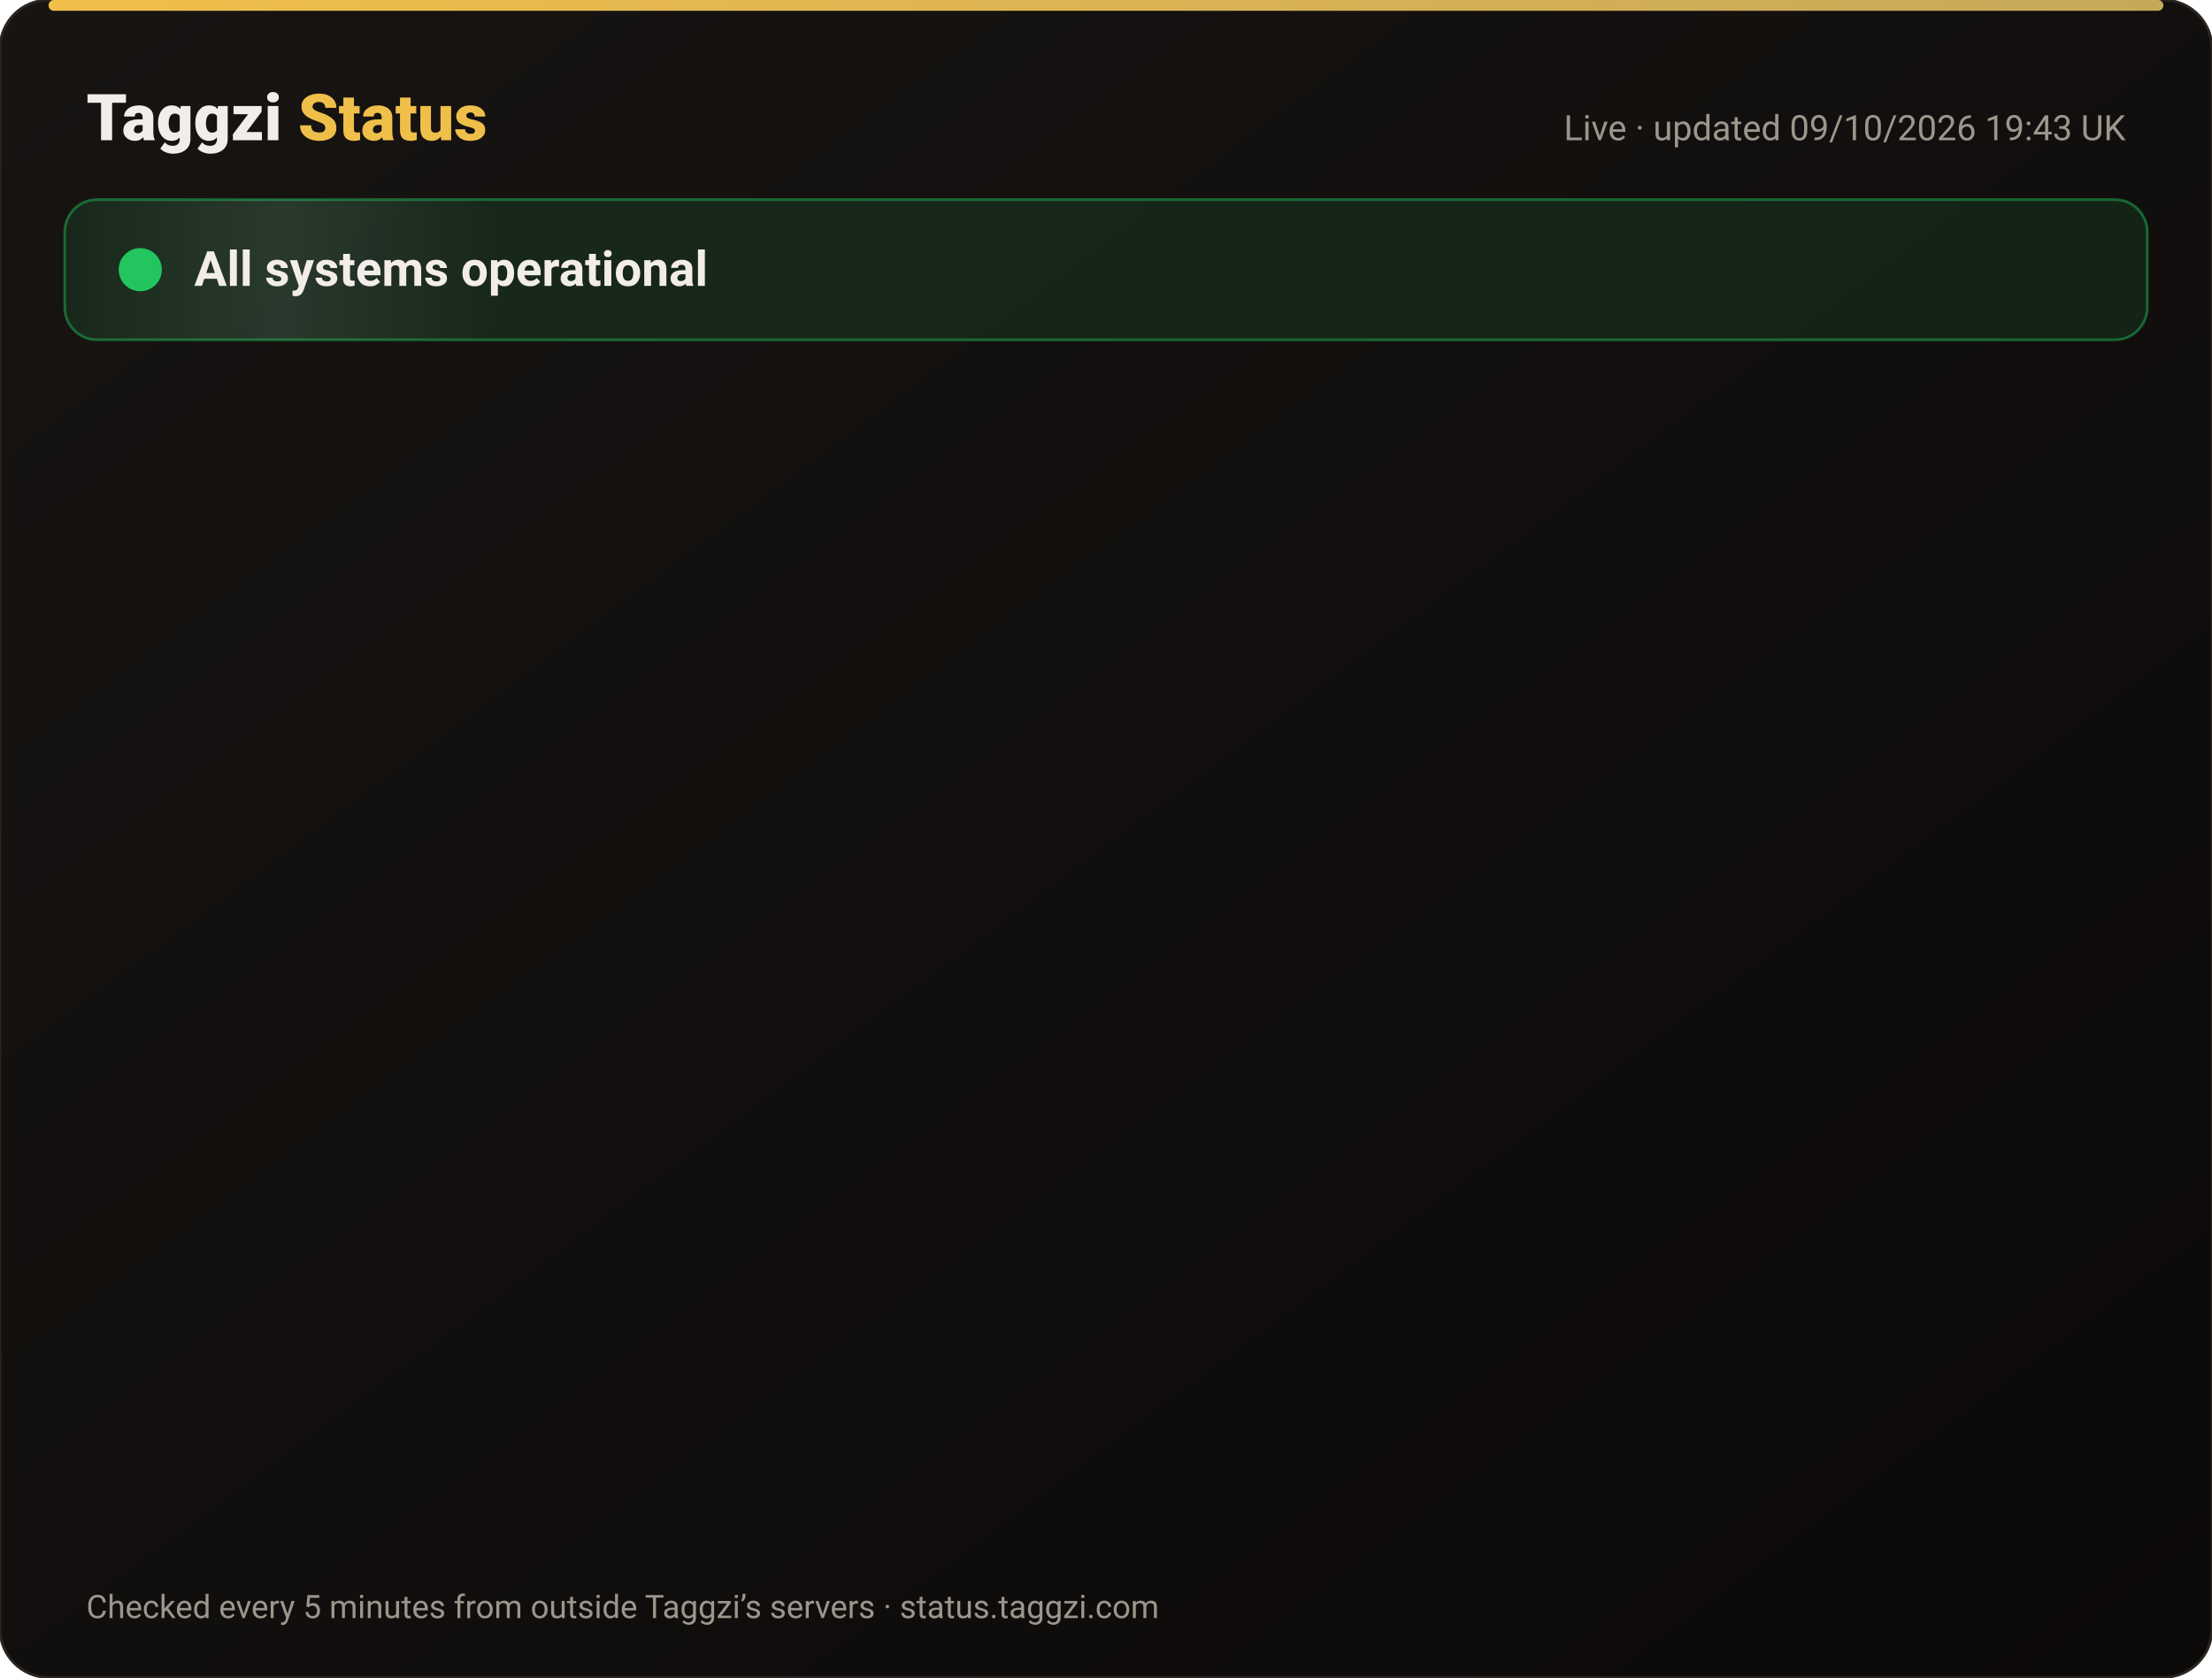
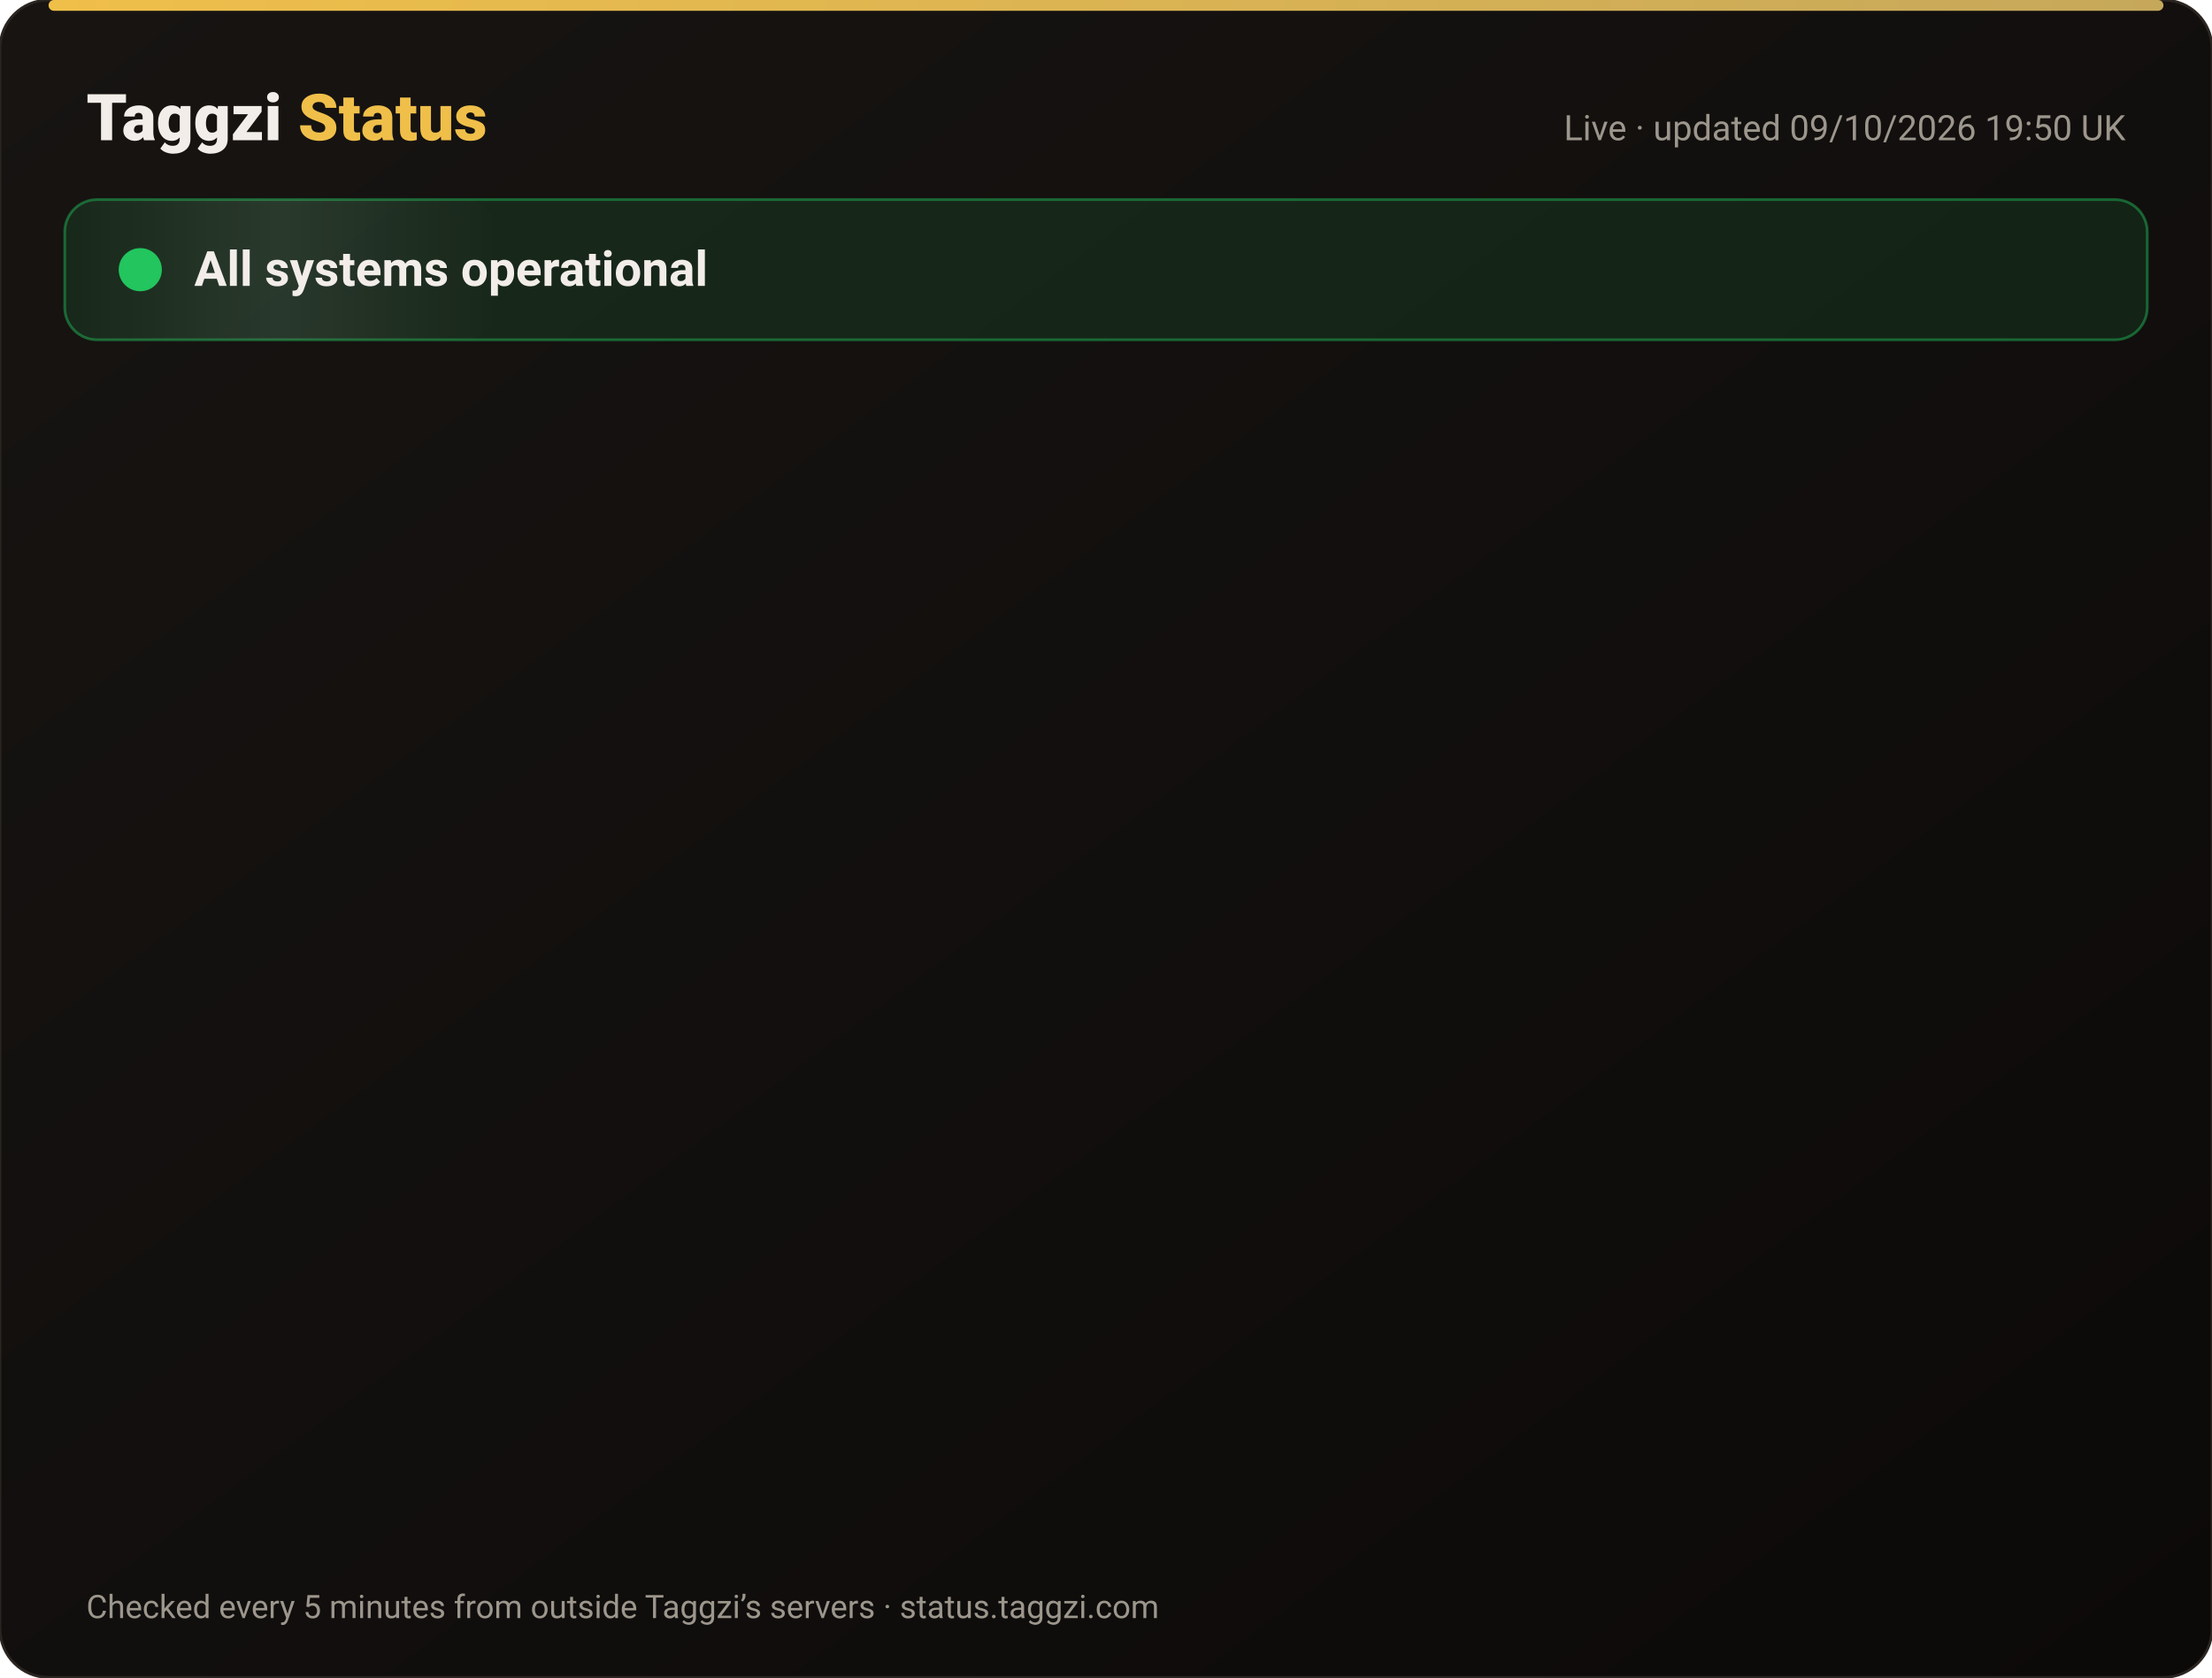
<svg xmlns="http://www.w3.org/2000/svg" width="820" height="622" viewBox="0 0 820 622" font-family="-apple-system,Segoe UI,Roboto,Helvetica,Arial,sans-serif">
  <defs>
    <linearGradient id="bg" x1="0" y1="0" x2="1" y2="1">
      <stop offset="0" stop-color="#171412" />
      <stop offset="1" stop-color="#0C0A09" />
    </linearGradient>
    <linearGradient id="gold" x1="0" x2="1">
      <stop offset="0" stop-color="#F0BF4A" />
      <stop offset="1" stop-color="#c6a85b" />
    </linearGradient>
    <linearGradient id="shine" x1="0" x2="1">
      <stop offset="0" stop-color="#fff" stop-opacity="0" />
      <stop offset=".5" stop-color="#fff" stop-opacity=".08" />
      <stop offset="1" stop-color="#fff" stop-opacity="0" />
    </linearGradient>
  </defs>
  <rect width="820" height="622" rx="18" fill="url(#bg)" stroke="#2a2521" />
  <rect x="18" y="0" width="784" height="4" rx="2" fill="url(#gold)" />
  <text x="32" y="52" font-size="24" font-weight="800" fill="#F2EDE8">Taggzi <tspan fill="#F0BF4A">Status</tspan>
  </text>
-   <text x="788" y="52" font-size="13" fill="#9C968C" text-anchor="end">Live · updated 09/10/2026 19:43 UK</text>
+   <text x="788" y="52" font-size="13" fill="#9C968C" text-anchor="end">Live · updated 09/10/2026 19:50 UK</text>
  <rect x="24" y="74" width="772" height="52" rx="12" fill="#22c55e" fill-opacity=".12" stroke="#22c55e" stroke-opacity=".45" />
  <rect x="24" y="74" width="160" height="52" rx="12" fill="url(#shine)">
    <animate attributeName="x" from="-160" to="820" dur="4s" repeatCount="indefinite" />
  </rect>
  <circle cx="52" cy="100" r="7" fill="#22c55e" />
  <circle cx="52" cy="100" r="7" fill="none" stroke="#22c55e" stroke-width="2">
    <animate attributeName="r" values="7;15;7" dur="2s" repeatCount="indefinite" />
    <animate attributeName="opacity" values=".9;0;.9" dur="2s" repeatCount="indefinite" />
  </circle>
  <text x="72" y="106" font-size="18" font-weight="700" fill="#F2EDE8">All systems operational</text>
  <g opacity="0">
    <animate attributeName="opacity" from="0" to="1" begin="0.00s" dur=".6s" fill="freeze" />
    <line x1="32" y1="188" x2="788" y2="188" stroke="#2a2521" />
    <circle cx="44" cy="166" r="6" fill="#22c55e">
      <animate attributeName="opacity" values="1;.45;1" dur="2.4s" begin="0.00s" repeatCount="indefinite" />
    </circle>
    <text x="62" y="171" font-size="15" font-weight="650" fill="#F2EDE8">Website</text>
    <text x="630" y="171" font-size="13" fill="#9C968C" text-anchor="end">100.00% uptime</text>
    <rect x="648" y="154" width="140" height="24" rx="12" fill="#22c55e" fill-opacity=".14" stroke="#22c55e" stroke-opacity=".5" />
    <text x="718" y="171" font-size="12" font-weight="700" fill="#22c55e" text-anchor="middle">Operational</text>
  </g>
  <g opacity="0">
    <animate attributeName="opacity" from="0" to="1" begin="0.15s" dur=".6s" fill="freeze" />
    <line x1="32" y1="234" x2="788" y2="234" stroke="#2a2521" />
    <circle cx="44" cy="212" r="6" fill="#22c55e">
      <animate attributeName="opacity" values="1;.45;1" dur="2.4s" begin="0.15s" repeatCount="indefinite" />
    </circle>
    <text x="62" y="217" font-size="15" font-weight="650" fill="#F2EDE8">Tag scans</text>
    <text x="630" y="217" font-size="13" fill="#9C968C" text-anchor="end">100.00% uptime</text>
    <rect x="648" y="200" width="140" height="24" rx="12" fill="#22c55e" fill-opacity=".14" stroke="#22c55e" stroke-opacity=".5" />
    <text x="718" y="217" font-size="12" font-weight="700" fill="#22c55e" text-anchor="middle">Operational</text>
  </g>
  <g opacity="0">
    <animate attributeName="opacity" from="0" to="1" begin="0.30s" dur=".6s" fill="freeze" />
    <line x1="32" y1="280" x2="788" y2="280" stroke="#2a2521" />
    <circle cx="44" cy="258" r="6" fill="#22c55e">
      <animate attributeName="opacity" values="1;.45;1" dur="2.4s" begin="0.30s" repeatCount="indefinite" />
    </circle>
    <text x="62" y="263" font-size="15" font-weight="650" fill="#F2EDE8">Manual tag lookup</text>
    <text x="630" y="263" font-size="13" fill="#9C968C" text-anchor="end">100.00% uptime</text>
    <rect x="648" y="246" width="140" height="24" rx="12" fill="#22c55e" fill-opacity=".14" stroke="#22c55e" stroke-opacity=".5" />
    <text x="718" y="263" font-size="12" font-weight="700" fill="#22c55e" text-anchor="middle">Operational</text>
  </g>
  <g opacity="0">
    <animate attributeName="opacity" from="0" to="1" begin="0.45s" dur=".6s" fill="freeze" />
    <line x1="32" y1="326" x2="788" y2="326" stroke="#2a2521" />
    <circle cx="44" cy="304" r="6" fill="#22c55e">
      <animate attributeName="opacity" values="1;.45;1" dur="2.4s" begin="0.45s" repeatCount="indefinite" />
    </circle>
    <text x="62" y="309" font-size="15" font-weight="650" fill="#F2EDE8">App &amp; login</text>
    <text x="630" y="309" font-size="13" fill="#9C968C" text-anchor="end">100.00% uptime</text>
    <rect x="648" y="292" width="140" height="24" rx="12" fill="#22c55e" fill-opacity=".14" stroke="#22c55e" stroke-opacity=".5" />
    <text x="718" y="309" font-size="12" font-weight="700" fill="#22c55e" text-anchor="middle">Operational</text>
  </g>
  <g opacity="0">
    <animate attributeName="opacity" from="0" to="1" begin="0.60s" dur=".6s" fill="freeze" />
    <line x1="32" y1="372" x2="788" y2="372" stroke="#2a2521" />
    <circle cx="44" cy="350" r="6" fill="#22c55e">
      <animate attributeName="opacity" values="1;.45;1" dur="2.4s" begin="0.60s" repeatCount="indefinite" />
    </circle>
    <text x="62" y="355" font-size="15" font-weight="650" fill="#F2EDE8">Community alerts</text>
    <text x="630" y="355" font-size="13" fill="#9C968C" text-anchor="end">100.00% uptime</text>
    <rect x="648" y="338" width="140" height="24" rx="12" fill="#22c55e" fill-opacity=".14" stroke="#22c55e" stroke-opacity=".5" />
    <text x="718" y="355" font-size="12" font-weight="700" fill="#22c55e" text-anchor="middle">Operational</text>
  </g>
  <g opacity="0">
    <animate attributeName="opacity" from="0" to="1" begin="0.75s" dur=".6s" fill="freeze" />
    <line x1="32" y1="418" x2="788" y2="418" stroke="#2a2521" />
    <circle cx="44" cy="396" r="6" fill="#22c55e">
      <animate attributeName="opacity" values="1;.45;1" dur="2.4s" begin="0.75s" repeatCount="indefinite" />
    </circle>
    <text x="62" y="401" font-size="15" font-weight="650" fill="#F2EDE8">Private calling</text>
    <text x="630" y="401" font-size="13" fill="#9C968C" text-anchor="end">100.00% uptime</text>
    <rect x="648" y="384" width="140" height="24" rx="12" fill="#22c55e" fill-opacity=".14" stroke="#22c55e" stroke-opacity=".5" />
    <text x="718" y="401" font-size="12" font-weight="700" fill="#22c55e" text-anchor="middle">Operational</text>
  </g>
  <g opacity="0">
    <animate attributeName="opacity" from="0" to="1" begin="0.90s" dur=".6s" fill="freeze" />
    <line x1="32" y1="464" x2="788" y2="464" stroke="#2a2521" />
    <circle cx="44" cy="442" r="6" fill="#22c55e">
      <animate attributeName="opacity" values="1;.45;1" dur="2.4s" begin="0.90s" repeatCount="indefinite" />
    </circle>
    <text x="62" y="447" font-size="15" font-weight="650" fill="#F2EDE8">Payments</text>
    <text x="630" y="447" font-size="13" fill="#9C968C" text-anchor="end">100.00% uptime</text>
    <rect x="648" y="430" width="140" height="24" rx="12" fill="#22c55e" fill-opacity=".14" stroke="#22c55e" stroke-opacity=".5" />
    <text x="718" y="447" font-size="12" font-weight="700" fill="#22c55e" text-anchor="middle">Operational</text>
  </g>
  <g opacity="0">
    <animate attributeName="opacity" from="0" to="1" begin="1.05s" dur=".6s" fill="freeze" />
    <line x1="32" y1="510" x2="788" y2="510" stroke="#2a2521" />
    <circle cx="44" cy="488" r="6" fill="#22c55e">
      <animate attributeName="opacity" values="1;.45;1" dur="2.4s" begin="1.05s" repeatCount="indefinite" />
    </circle>
    <text x="62" y="493" font-size="15" font-weight="650" fill="#F2EDE8">Email &amp; support</text>
    <text x="630" y="493" font-size="13" fill="#9C968C" text-anchor="end">100.00% uptime</text>
    <rect x="648" y="476" width="140" height="24" rx="12" fill="#22c55e" fill-opacity=".14" stroke="#22c55e" stroke-opacity=".5" />
    <text x="718" y="493" font-size="12" font-weight="700" fill="#22c55e" text-anchor="middle">Operational</text>
  </g>
  <g opacity="0">
    <animate attributeName="opacity" from="0" to="1" begin="1.20s" dur=".6s" fill="freeze" />
    <line x1="32" y1="556" x2="788" y2="556" stroke="#2a2521" />
    <circle cx="44" cy="534" r="6" fill="#22c55e">
      <animate attributeName="opacity" values="1;.45;1" dur="2.4s" begin="1.20s" repeatCount="indefinite" />
    </circle>
    <text x="62" y="539" font-size="15" font-weight="650" fill="#F2EDE8">Secure connection (SSL)</text>
    <text x="630" y="539" font-size="13" fill="#9C968C" text-anchor="end">100.00% uptime</text>
    <rect x="648" y="522" width="140" height="24" rx="12" fill="#22c55e" fill-opacity=".14" stroke="#22c55e" stroke-opacity=".5" />
    <text x="718" y="539" font-size="12" font-weight="700" fill="#22c55e" text-anchor="middle">Operational</text>
  </g>
  <text x="32" y="600" font-size="12" fill="#9C968C">Checked every 5 minutes from outside Taggzi’s servers · status.taggzi.com</text>
</svg>
